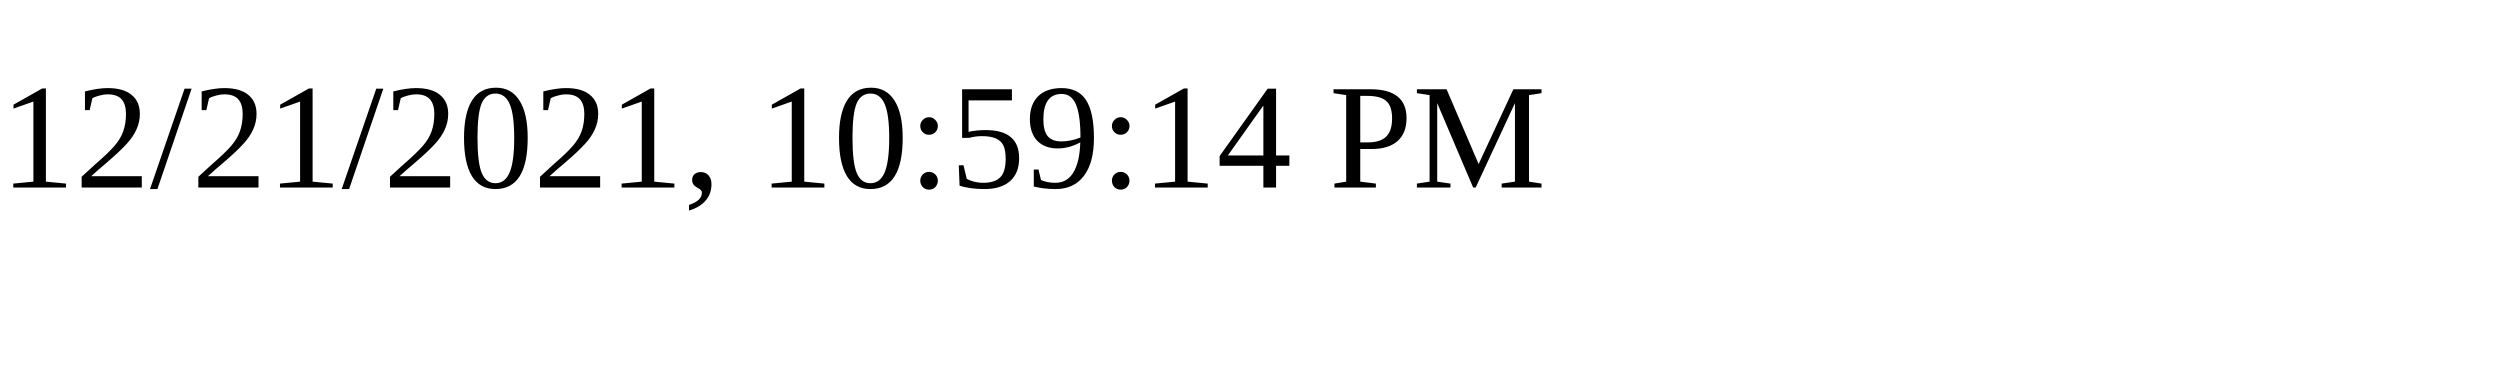
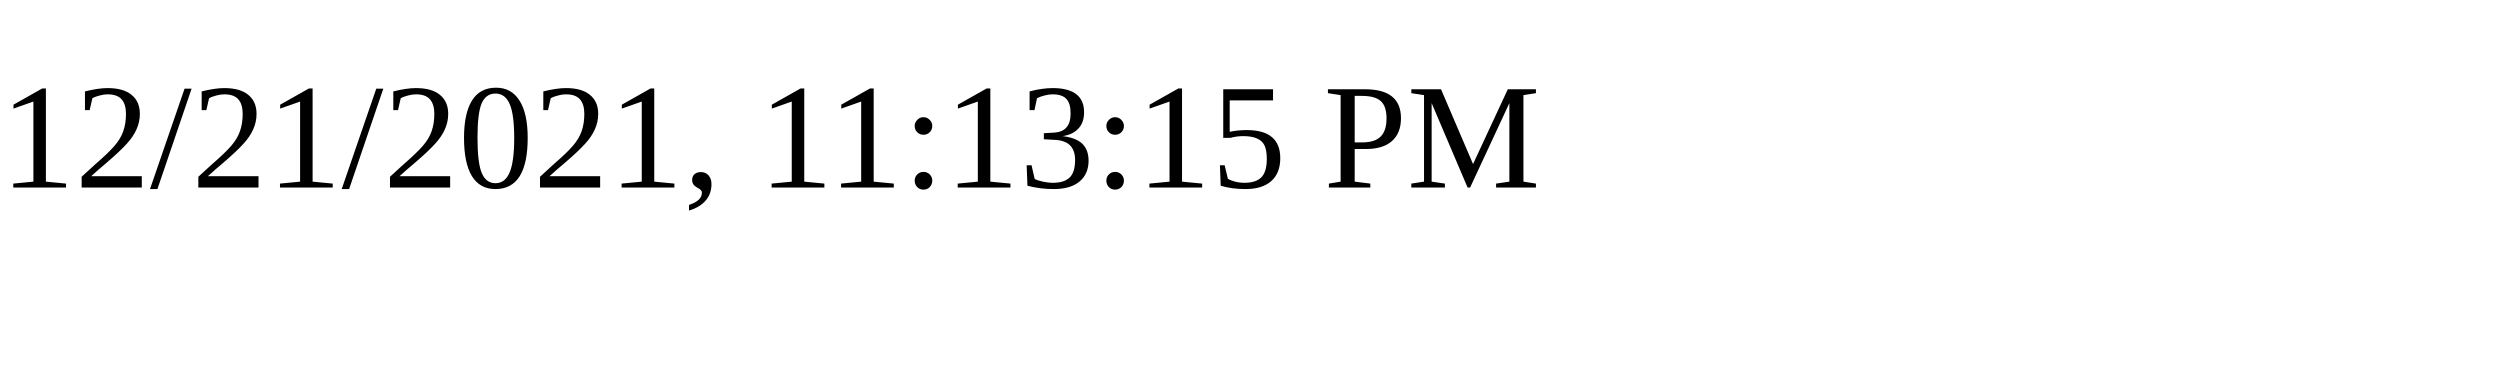
<svg xmlns="http://www.w3.org/2000/svg" height="30" width="200">
-   <text x="0" y="15">12/21/2021, 10:59:14 PM</text>
+   <text x="0" y="15">12/21/2021, 11:13:15 PM</text>
</svg>
